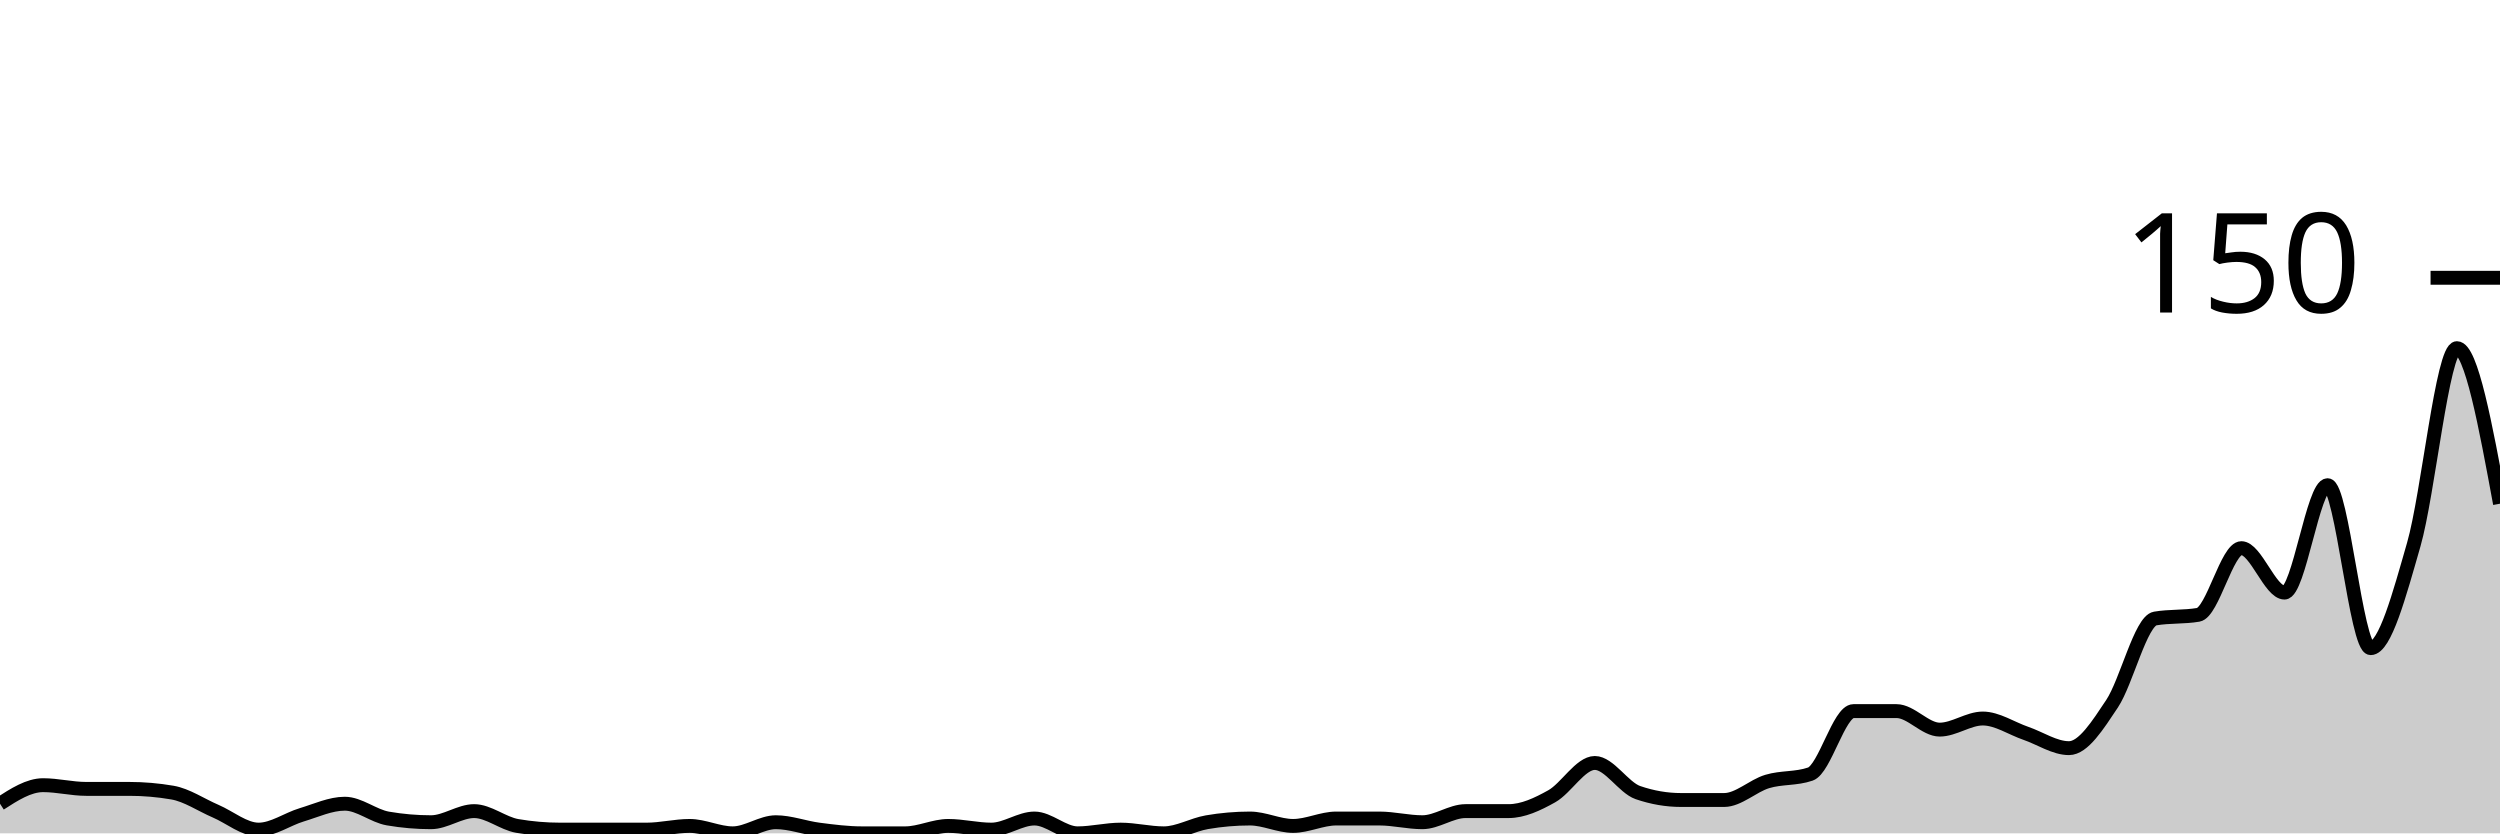
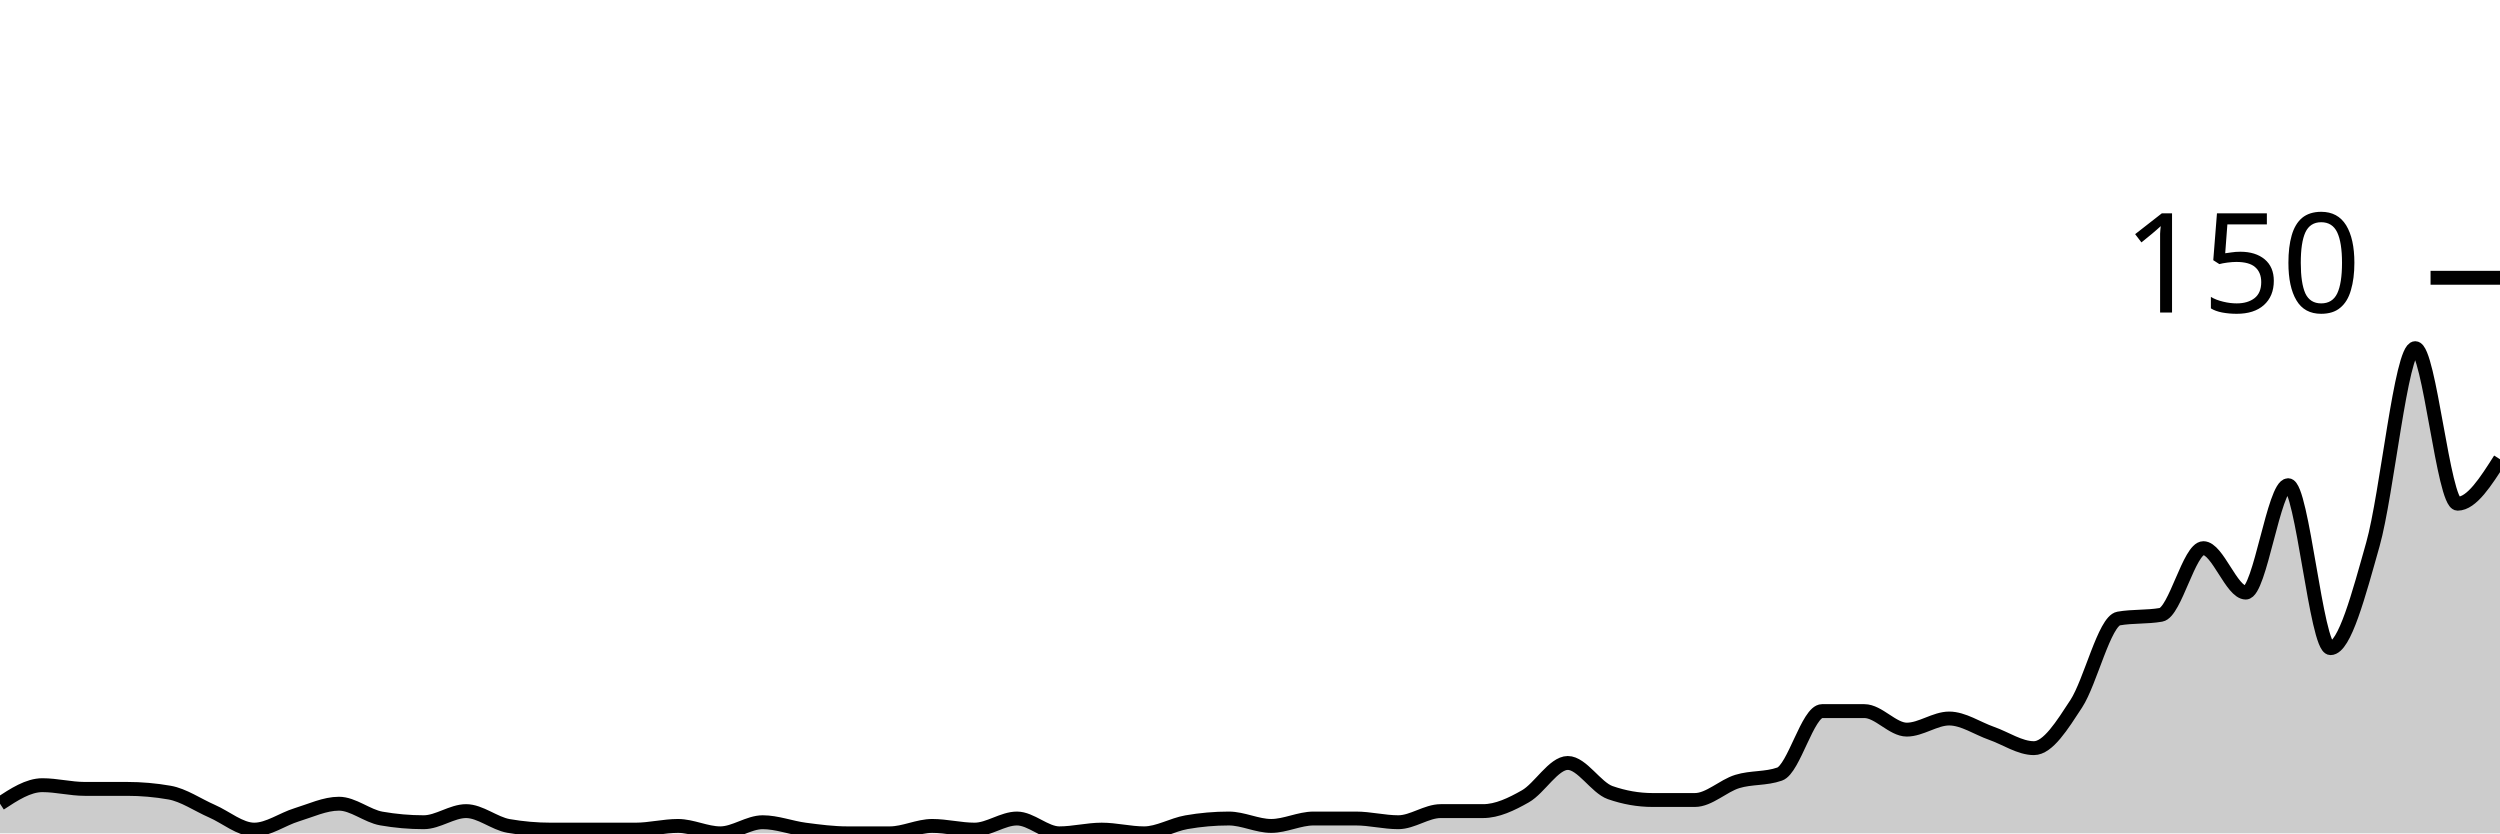
<svg xmlns="http://www.w3.org/2000/svg" viewBox="0 0 180 60">
  <g transform="translate(0,20)">
-     <path class="area" fill="rgba(0, 0, 0, 0.2)" d="M0,37.867C1.034,37.2,2.069,36.533,3.103,36.533C4.138,36.533,5.172,36.8,6.207,36.8C7.241,36.8,8.276,36.8,9.31,36.8C10.345,36.8,11.379,36.889,12.414,37.067C13.448,37.244,14.483,37.956,15.517,38.4C16.552,38.844,17.586,39.733,18.621,39.733C19.655,39.733,20.69,38.978,21.724,38.667C22.759,38.356,23.793,37.867,24.828,37.867C25.862,37.867,26.897,38.756,27.931,38.933C28.966,39.111,30,39.2,31.034,39.2C32.069,39.2,33.103,38.4,34.138,38.4C35.172,38.4,36.207,39.289,37.241,39.467C38.276,39.644,39.31,39.733,40.345,39.733C41.379,39.733,42.414,39.733,43.448,39.733C44.483,39.733,45.517,39.733,46.552,39.733C47.586,39.733,48.621,39.467,49.655,39.467C50.69,39.467,51.724,40,52.759,40C53.793,40,54.828,39.2,55.862,39.2C56.897,39.2,57.931,39.6,58.966,39.733C60,39.867,61.034,40,62.069,40C63.103,40,64.138,40,65.172,40C66.207,40,67.241,39.467,68.276,39.467C69.31,39.467,70.345,39.733,71.379,39.733C72.414,39.733,73.448,38.933,74.483,38.933C75.517,38.933,76.552,40,77.586,40C78.621,40,79.655,39.733,80.69,39.733C81.724,39.733,82.759,40,83.793,40C84.828,40,85.862,39.378,86.897,39.2C87.931,39.022,88.966,38.933,90,38.933C91.034,38.933,92.069,39.467,93.103,39.467C94.138,39.467,95.172,38.933,96.207,38.933C97.241,38.933,98.276,38.933,99.31,38.933C100.345,38.933,101.379,39.2,102.414,39.2C103.448,39.2,104.483,38.4,105.517,38.4C106.552,38.4,107.586,38.4,108.621,38.4C109.655,38.4,110.69,37.911,111.724,37.333C112.759,36.756,113.793,34.933,114.828,34.933C115.862,34.933,116.897,36.711,117.931,37.067C118.966,37.422,120,37.6,121.034,37.6C122.069,37.6,123.103,37.6,124.138,37.6C125.172,37.6,126.207,36.578,127.241,36.267C128.276,35.956,129.31,36.089,130.345,35.733C131.379,35.378,132.414,31.2,133.448,31.2C134.483,31.2,135.517,31.2,136.552,31.2C137.586,31.2,138.621,32.533,139.655,32.533C140.69,32.533,141.724,31.733,142.759,31.733C143.793,31.733,144.828,32.444,145.862,32.8C146.897,33.156,147.931,33.867,148.966,33.867C150,33.867,151.034,32.222,152.069,30.667C153.103,29.111,154.138,24.711,155.172,24.533C156.207,24.356,157.241,24.444,158.276,24.267C159.31,24.089,160.345,19.467,161.379,19.467C162.414,19.467,163.448,22.667,164.483,22.667C165.517,22.667,166.552,14.933,167.586,14.933C168.621,14.933,169.655,26.667,170.69,26.667C171.724,26.667,172.759,22.8,173.793,19.2C174.828,15.6,175.862,5.067,176.897,5.067C177.931,5.067,178.966,10.667,180,16.267L180,40C178.966,40,177.931,40,176.897,40C175.862,40,174.828,40,173.793,40C172.759,40,171.724,40,170.69,40C169.655,40,168.621,40,167.586,40C166.552,40,165.517,40,164.483,40C163.448,40,162.414,40,161.379,40C160.345,40,159.31,40,158.276,40C157.241,40,156.207,40,155.172,40C154.138,40,153.103,40,152.069,40C151.034,40,150,40,148.966,40C147.931,40,146.897,40,145.862,40C144.828,40,143.793,40,142.759,40C141.724,40,140.69,40,139.655,40C138.621,40,137.586,40,136.552,40C135.517,40,134.483,40,133.448,40C132.414,40,131.379,40,130.345,40C129.31,40,128.276,40,127.241,40C126.207,40,125.172,40,124.138,40C123.103,40,122.069,40,121.034,40C120,40,118.966,40,117.931,40C116.897,40,115.862,40,114.828,40C113.793,40,112.759,40,111.724,40C110.69,40,109.655,40,108.621,40C107.586,40,106.552,40,105.517,40C104.483,40,103.448,40,102.414,40C101.379,40,100.345,40,99.31,40C98.276,40,97.241,40,96.207,40C95.172,40,94.138,40,93.103,40C92.069,40,91.034,40,90,40C88.966,40,87.931,40,86.897,40C85.862,40,84.828,40,83.793,40C82.759,40,81.724,40,80.69,40C79.655,40,78.621,40,77.586,40C76.552,40,75.517,40,74.483,40C73.448,40,72.414,40,71.379,40C70.345,40,69.31,40,68.276,40C67.241,40,66.207,40,65.172,40C64.138,40,63.103,40,62.069,40C61.034,40,60,40,58.966,40C57.931,40,56.897,40,55.862,40C54.828,40,53.793,40,52.759,40C51.724,40,50.69,40,49.655,40C48.621,40,47.586,40,46.552,40C45.517,40,44.483,40,43.448,40C42.414,40,41.379,40,40.345,40C39.31,40,38.276,40,37.241,40C36.207,40,35.172,40,34.138,40C33.103,40,32.069,40,31.034,40C30,40,28.966,40,27.931,40C26.897,40,25.862,40,24.828,40C23.793,40,22.759,40,21.724,40C20.69,40,19.655,40,18.621,40C17.586,40,16.552,40,15.517,40C14.483,40,13.448,40,12.414,40C11.379,40,10.345,40,9.31,40C8.276,40,7.241,40,6.207,40C5.172,40,4.138,40,3.103,40C2.069,40,1.034,40,0,40Z" />
-     <path class="line" stroke="black" fill="none" d="M0,37.867C1.034,37.2,2.069,36.533,3.103,36.533C4.138,36.533,5.172,36.8,6.207,36.8C7.241,36.8,8.276,36.8,9.31,36.8C10.345,36.8,11.379,36.889,12.414,37.067C13.448,37.244,14.483,37.956,15.517,38.4C16.552,38.844,17.586,39.733,18.621,39.733C19.655,39.733,20.69,38.978,21.724,38.667C22.759,38.356,23.793,37.867,24.828,37.867C25.862,37.867,26.897,38.756,27.931,38.933C28.966,39.111,30,39.2,31.034,39.2C32.069,39.2,33.103,38.4,34.138,38.4C35.172,38.4,36.207,39.289,37.241,39.467C38.276,39.644,39.31,39.733,40.345,39.733C41.379,39.733,42.414,39.733,43.448,39.733C44.483,39.733,45.517,39.733,46.552,39.733C47.586,39.733,48.621,39.467,49.655,39.467C50.69,39.467,51.724,40,52.759,40C53.793,40,54.828,39.2,55.862,39.2C56.897,39.2,57.931,39.6,58.966,39.733C60,39.867,61.034,40,62.069,40C63.103,40,64.138,40,65.172,40C66.207,40,67.241,39.467,68.276,39.467C69.31,39.467,70.345,39.733,71.379,39.733C72.414,39.733,73.448,38.933,74.483,38.933C75.517,38.933,76.552,40,77.586,40C78.621,40,79.655,39.733,80.69,39.733C81.724,39.733,82.759,40,83.793,40C84.828,40,85.862,39.378,86.897,39.2C87.931,39.022,88.966,38.933,90,38.933C91.034,38.933,92.069,39.467,93.103,39.467C94.138,39.467,95.172,38.933,96.207,38.933C97.241,38.933,98.276,38.933,99.31,38.933C100.345,38.933,101.379,39.2,102.414,39.2C103.448,39.2,104.483,38.4,105.517,38.4C106.552,38.4,107.586,38.4,108.621,38.4C109.655,38.4,110.69,37.911,111.724,37.333C112.759,36.756,113.793,34.933,114.828,34.933C115.862,34.933,116.897,36.711,117.931,37.067C118.966,37.422,120,37.6,121.034,37.6C122.069,37.6,123.103,37.6,124.138,37.6C125.172,37.6,126.207,36.578,127.241,36.267C128.276,35.956,129.31,36.089,130.345,35.733C131.379,35.378,132.414,31.2,133.448,31.2C134.483,31.2,135.517,31.2,136.552,31.2C137.586,31.2,138.621,32.533,139.655,32.533C140.69,32.533,141.724,31.733,142.759,31.733C143.793,31.733,144.828,32.444,145.862,32.8C146.897,33.156,147.931,33.867,148.966,33.867C150,33.867,151.034,32.222,152.069,30.667C153.103,29.111,154.138,24.711,155.172,24.533C156.207,24.356,157.241,24.444,158.276,24.267C159.31,24.089,160.345,19.467,161.379,19.467C162.414,19.467,163.448,22.667,164.483,22.667C165.517,22.667,166.552,14.933,167.586,14.933C168.621,14.933,169.655,26.667,170.69,26.667C171.724,26.667,172.759,22.8,173.793,19.2C174.828,15.6,175.862,5.067,176.897,5.067C177.931,5.067,178.966,10.667,180,16.267" />
+     <path class="area" fill="rgba(0, 0, 0, 0.2)" d="M0,37.867C1.017,37.2,2.034,36.533,3.051,36.533C4.068,36.533,5.085,36.8,6.102,36.8C7.119,36.8,8.136,36.8,9.153,36.8C10.169,36.8,11.186,36.889,12.203,37.067C13.22,37.244,14.237,37.956,15.254,38.4C16.271,38.844,17.288,39.733,18.305,39.733C19.322,39.733,20.339,38.978,21.356,38.667C22.373,38.356,23.39,37.867,24.407,37.867C25.424,37.867,26.441,38.756,27.458,38.933C28.475,39.111,29.492,39.2,30.508,39.2C31.525,39.2,32.542,38.4,33.559,38.4C34.576,38.4,35.593,39.289,36.61,39.467C37.627,39.644,38.644,39.733,39.661,39.733C40.678,39.733,41.695,39.733,42.712,39.733C43.729,39.733,44.746,39.733,45.763,39.733C46.78,39.733,47.797,39.467,48.814,39.467C49.831,39.467,50.847,40,51.864,40C52.881,40,53.898,39.2,54.915,39.2C55.932,39.2,56.949,39.6,57.966,39.733C58.983,39.867,60,40,61.017,40C62.034,40,63.051,40,64.068,40C65.085,40,66.102,39.467,67.119,39.467C68.136,39.467,69.153,39.733,70.169,39.733C71.186,39.733,72.203,38.933,73.22,38.933C74.237,38.933,75.254,40,76.271,40C77.288,40,78.305,39.733,79.322,39.733C80.339,39.733,81.356,40,82.373,40C83.39,40,84.407,39.378,85.424,39.2C86.441,39.022,87.458,38.933,88.475,38.933C89.492,38.933,90.508,39.467,91.525,39.467C92.542,39.467,93.559,38.933,94.576,38.933C95.593,38.933,96.61,38.933,97.627,38.933C98.644,38.933,99.661,39.2,100.678,39.2C101.695,39.2,102.712,38.4,103.729,38.4C104.746,38.4,105.763,38.4,106.78,38.4C107.797,38.4,108.814,37.911,109.831,37.333C110.847,36.756,111.864,34.933,112.881,34.933C113.898,34.933,114.915,36.711,115.932,37.067C116.949,37.422,117.966,37.6,118.983,37.6C120,37.6,121.017,37.6,122.034,37.6C123.051,37.6,124.068,36.578,125.085,36.267C126.102,35.956,127.119,36.089,128.136,35.733C129.153,35.378,130.169,31.2,131.186,31.2C132.203,31.2,133.22,31.2,134.237,31.2C135.254,31.2,136.271,32.533,137.288,32.533C138.305,32.533,139.322,31.733,140.339,31.733C141.356,31.733,142.373,32.444,143.39,32.8C144.407,33.156,145.424,33.867,146.441,33.867C147.458,33.867,148.475,32.222,149.492,30.667C150.508,29.111,151.525,24.711,152.542,24.533C153.559,24.356,154.576,24.444,155.593,24.267C156.61,24.089,157.627,19.467,158.644,19.467C159.661,19.467,160.678,22.667,161.695,22.667C162.712,22.667,163.729,14.933,164.746,14.933C165.763,14.933,166.78,26.667,167.797,26.667C168.814,26.667,169.831,22.8,170.847,19.2C171.864,15.6,172.881,5.067,173.898,5.067C174.915,5.067,175.932,16.267,176.949,16.267C177.966,16.267,178.983,14.667,180,13.067L180,40C178.983,40,177.966,40,176.949,40C175.932,40,174.915,40,173.898,40C172.881,40,171.864,40,170.847,40C169.831,40,168.814,40,167.797,40C166.78,40,165.763,40,164.746,40C163.729,40,162.712,40,161.695,40C160.678,40,159.661,40,158.644,40C157.627,40,156.61,40,155.593,40C154.576,40,153.559,40,152.542,40C151.525,40,150.508,40,149.492,40C148.475,40,147.458,40,146.441,40C145.424,40,144.407,40,143.39,40C142.373,40,141.356,40,140.339,40C139.322,40,138.305,40,137.288,40C136.271,40,135.254,40,134.237,40C133.22,40,132.203,40,131.186,40C130.169,40,129.153,40,128.136,40C127.119,40,126.102,40,125.085,40C124.068,40,123.051,40,122.034,40C121.017,40,120,40,118.983,40C117.966,40,116.949,40,115.932,40C114.915,40,113.898,40,112.881,40C111.864,40,110.847,40,109.831,40C108.814,40,107.797,40,106.78,40C105.763,40,104.746,40,103.729,40C102.712,40,101.695,40,100.678,40C99.661,40,98.644,40,97.627,40C96.61,40,95.593,40,94.576,40C93.559,40,92.542,40,91.525,40C90.508,40,89.492,40,88.475,40C87.458,40,86.441,40,85.424,40C84.407,40,83.39,40,82.373,40C81.356,40,80.339,40,79.322,40C78.305,40,77.288,40,76.271,40C75.254,40,74.237,40,73.22,40C72.203,40,71.186,40,70.169,40C69.153,40,68.136,40,67.119,40C66.102,40,65.085,40,64.068,40C63.051,40,62.034,40,61.017,40C60,40,58.983,40,57.966,40C56.949,40,55.932,40,54.915,40C53.898,40,52.881,40,51.864,40C50.847,40,49.831,40,48.814,40C47.797,40,46.78,40,45.763,40C44.746,40,43.729,40,42.712,40C41.695,40,40.678,40,39.661,40C38.644,40,37.627,40,36.61,40C35.593,40,34.576,40,33.559,40C32.542,40,31.525,40,30.508,40C29.492,40,28.475,40,27.458,40C26.441,40,25.424,40,24.407,40C23.39,40,22.373,40,21.356,40C20.339,40,19.322,40,18.305,40C17.288,40,16.271,40,15.254,40C14.237,40,13.22,40,12.203,40C11.186,40,10.169,40,9.153,40C8.136,40,7.119,40,6.102,40C5.085,40,4.068,40,3.051,40C2.034,40,1.017,40,0,40Z" />
+     <path class="line" stroke="black" fill="none" d="M0,37.867C1.017,37.2,2.034,36.533,3.051,36.533C4.068,36.533,5.085,36.8,6.102,36.8C7.119,36.8,8.136,36.8,9.153,36.8C10.169,36.8,11.186,36.889,12.203,37.067C13.22,37.244,14.237,37.956,15.254,38.4C16.271,38.844,17.288,39.733,18.305,39.733C19.322,39.733,20.339,38.978,21.356,38.667C22.373,38.356,23.39,37.867,24.407,37.867C25.424,37.867,26.441,38.756,27.458,38.933C28.475,39.111,29.492,39.2,30.508,39.2C31.525,39.2,32.542,38.4,33.559,38.4C34.576,38.4,35.593,39.289,36.61,39.467C37.627,39.644,38.644,39.733,39.661,39.733C40.678,39.733,41.695,39.733,42.712,39.733C43.729,39.733,44.746,39.733,45.763,39.733C46.78,39.733,47.797,39.467,48.814,39.467C49.831,39.467,50.847,40,51.864,40C52.881,40,53.898,39.2,54.915,39.2C55.932,39.2,56.949,39.6,57.966,39.733C58.983,39.867,60,40,61.017,40C62.034,40,63.051,40,64.068,40C65.085,40,66.102,39.467,67.119,39.467C68.136,39.467,69.153,39.733,70.169,39.733C71.186,39.733,72.203,38.933,73.22,38.933C74.237,38.933,75.254,40,76.271,40C77.288,40,78.305,39.733,79.322,39.733C80.339,39.733,81.356,40,82.373,40C83.39,40,84.407,39.378,85.424,39.2C86.441,39.022,87.458,38.933,88.475,38.933C89.492,38.933,90.508,39.467,91.525,39.467C92.542,39.467,93.559,38.933,94.576,38.933C95.593,38.933,96.61,38.933,97.627,38.933C98.644,38.933,99.661,39.2,100.678,39.2C101.695,39.2,102.712,38.4,103.729,38.4C104.746,38.4,105.763,38.4,106.78,38.4C107.797,38.4,108.814,37.911,109.831,37.333C110.847,36.756,111.864,34.933,112.881,34.933C113.898,34.933,114.915,36.711,115.932,37.067C116.949,37.422,117.966,37.6,118.983,37.6C120,37.6,121.017,37.6,122.034,37.6C123.051,37.6,124.068,36.578,125.085,36.267C126.102,35.956,127.119,36.089,128.136,35.733C129.153,35.378,130.169,31.2,131.186,31.2C132.203,31.2,133.22,31.2,134.237,31.2C135.254,31.2,136.271,32.533,137.288,32.533C138.305,32.533,139.322,31.733,140.339,31.733C141.356,31.733,142.373,32.444,143.39,32.8C144.407,33.156,145.424,33.867,146.441,33.867C147.458,33.867,148.475,32.222,149.492,30.667C150.508,29.111,151.525,24.711,152.542,24.533C153.559,24.356,154.576,24.444,155.593,24.267C156.61,24.089,157.627,19.467,158.644,19.467C159.661,19.467,160.678,22.667,161.695,22.667C162.712,22.667,163.729,14.933,164.746,14.933C165.763,14.933,166.78,26.667,167.797,26.667C168.814,26.667,169.831,22.8,170.847,19.2C171.864,15.6,172.881,5.067,173.898,5.067C174.915,5.067,175.932,16.267,176.949,16.267C177.966,16.267,178.983,14.667,180,13.067" />
    <path class="axis-ceiling" stroke-width="1" stroke="black" fill="none" d="M175,0L180,0" />
    <text class="axis-ceiling-label" font-family="sans-serif" text-anchor="end" font-size="10px" x="170" y="2.5">150</text>
  </g>
</svg>
